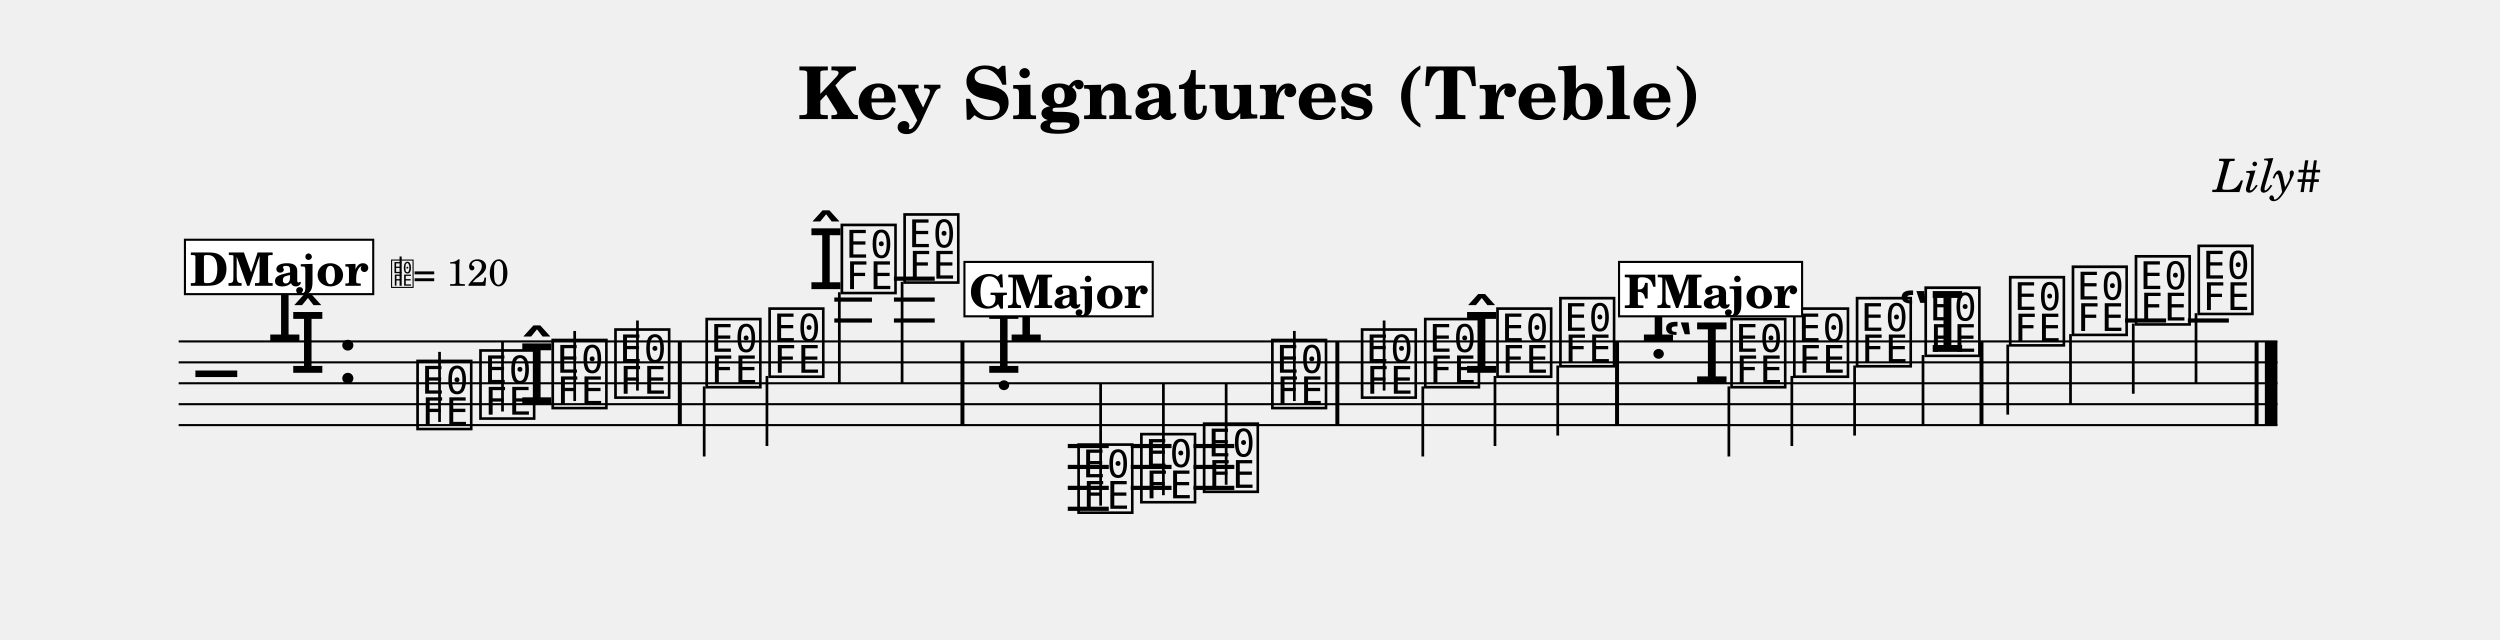
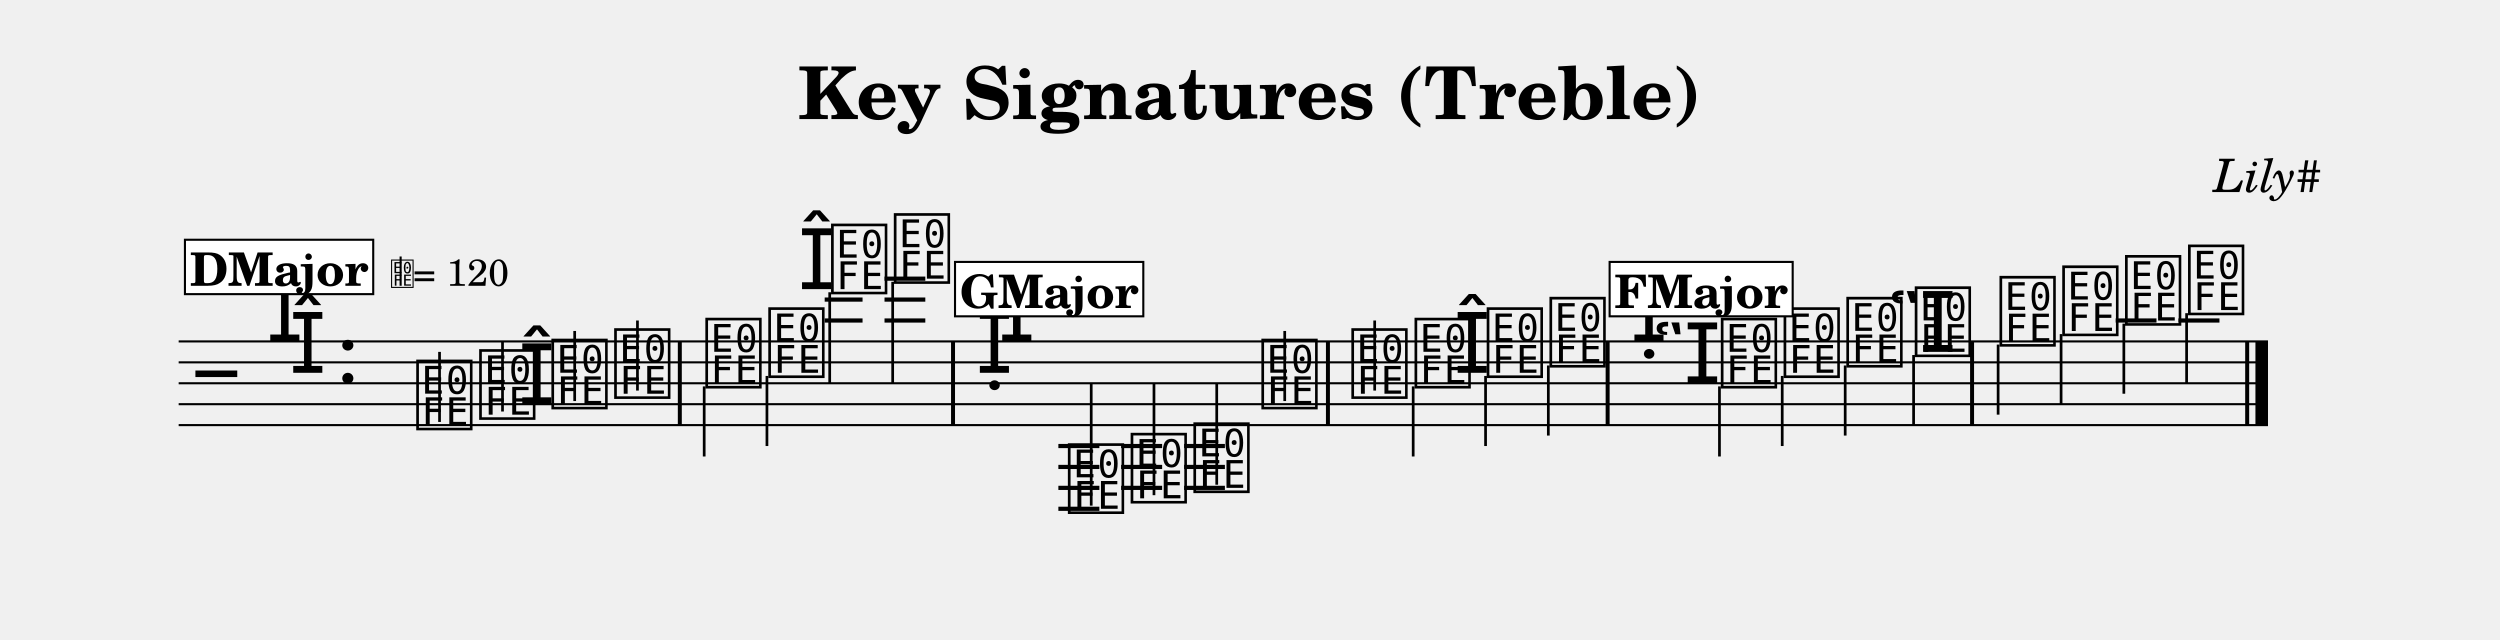
<svg xmlns="http://www.w3.org/2000/svg" width="1195.0" height="305.6" viewBox="0 0 119.50 30.56" font-family="TeX Gyre Schola, serif">
  <style>
  @font-face { font-family: 'Emmentaler'; src: local('Emmentaler'); }
  .music { font-family: 'Emmentaler', serif; }
</style>
  <text x="59.75" y="5.69" font-size="3.49" font-weight="bold" text-anchor="middle" data-pos="84">Key Signatures (Treble)</text>
  <text x="110.97" y="9.18" font-size="2.20" font-style="italic" text-anchor="end" data-pos="119">Lily#</text>
  <g transform="translate(8.54,0.00) scale(1,1)">
-     <line x1="0.00" y1="16.32" x2="100.32" y2="16.32" stroke="#000000" stroke-width="0.100" />
-     <line x1="0.00" y1="17.32" x2="100.32" y2="17.32" stroke="#000000" stroke-width="0.100" />
-     <line x1="0.00" y1="18.32" x2="100.32" y2="18.32" stroke="#000000" stroke-width="0.100" />
-     <line x1="0.00" y1="19.32" x2="100.32" y2="19.32" stroke="#000000" stroke-width="0.100" />
-     <line x1="0.00" y1="20.32" x2="100.32" y2="20.32" stroke="#000000" stroke-width="0.100" />
+     <line x1="0.00" y1="16.32" x2="99.87" y2="16.32" stroke="#000000" stroke-width="0.100" />
+     <line x1="0.00" y1="17.32" x2="99.87" y2="17.32" stroke="#000000" stroke-width="0.100" />
+     <line x1="0.00" y1="18.32" x2="99.87" y2="18.32" stroke="#000000" stroke-width="0.100" />
+     <line x1="0.00" y1="19.32" x2="99.87" y2="19.32" stroke="#000000" stroke-width="0.100" />
+     <line x1="0.00" y1="20.32" x2="99.87" y2="20.32" stroke="#000000" stroke-width="0.100" />
    <text class="music" x="0.80" y="19.32" font-size="4.00" data-pos="164"></text>
    <text class="music" x="4.19" y="16.32" font-size="4.00"></text>
    <text class="music" x="5.29" y="17.82" font-size="4.00"></text>
    <text class="music" x="7.54" y="18.32" font-size="4.00" data-pos="138"></text>
-     <line x1="31.34" y1="15.32" x2="33.14" y2="15.32" stroke="#000000" stroke-width="0.200" />
-     <line x1="31.34" y1="14.32" x2="33.14" y2="14.32" stroke="#000000" stroke-width="0.200" />
-     <line x1="34.19" y1="15.32" x2="36.14" y2="15.32" stroke="#000000" stroke-width="0.200" />
-     <line x1="34.19" y1="14.32" x2="36.14" y2="14.32" stroke="#000000" stroke-width="0.200" />
-     <line x1="34.19" y1="13.32" x2="36.14" y2="13.32" stroke="#000000" stroke-width="0.200" />
-     <line x1="42.50" y1="21.32" x2="44.46" y2="21.32" stroke="#000000" stroke-width="0.200" />
-     <line x1="42.50" y1="22.32" x2="44.46" y2="22.32" stroke="#000000" stroke-width="0.200" />
-     <line x1="42.50" y1="23.32" x2="44.46" y2="23.32" stroke="#000000" stroke-width="0.200" />
-     <line x1="42.50" y1="24.32" x2="44.46" y2="24.32" stroke="#000000" stroke-width="0.200" />
-     <line x1="45.51" y1="21.32" x2="47.46" y2="21.32" stroke="#000000" stroke-width="0.200" />
-     <line x1="45.51" y1="22.32" x2="47.46" y2="22.32" stroke="#000000" stroke-width="0.200" />
-     <line x1="45.51" y1="23.32" x2="47.46" y2="23.32" stroke="#000000" stroke-width="0.200" />
-     <line x1="48.51" y1="21.32" x2="50.46" y2="21.32" stroke="#000000" stroke-width="0.200" />
-     <line x1="48.51" y1="22.32" x2="50.46" y2="22.32" stroke="#000000" stroke-width="0.200" />
-     <line x1="48.51" y1="23.32" x2="50.46" y2="23.32" stroke="#000000" stroke-width="0.200" />
-     <line x1="93.04" y1="15.32" x2="95.00" y2="15.32" stroke="#000000" stroke-width="0.200" />
-     <line x1="96.04" y1="15.32" x2="98.00" y2="15.32" stroke="#000000" stroke-width="0.200" />
+     <line x1="30.88" y1="15.32" x2="32.69" y2="15.32" stroke="#000000" stroke-width="0.200" />
+     <line x1="30.88" y1="14.32" x2="32.69" y2="14.32" stroke="#000000" stroke-width="0.200" />
+     <line x1="33.74" y1="15.32" x2="35.69" y2="15.32" stroke="#000000" stroke-width="0.200" />
+     <line x1="33.74" y1="14.32" x2="35.69" y2="14.32" stroke="#000000" stroke-width="0.200" />
+     <line x1="33.74" y1="13.32" x2="35.69" y2="13.32" stroke="#000000" stroke-width="0.200" />
+     <line x1="42.05" y1="21.32" x2="44.01" y2="21.32" stroke="#000000" stroke-width="0.200" />
+     <line x1="42.05" y1="22.32" x2="44.01" y2="22.32" stroke="#000000" stroke-width="0.200" />
+     <line x1="42.05" y1="23.32" x2="44.01" y2="23.32" stroke="#000000" stroke-width="0.200" />
+     <line x1="42.05" y1="24.32" x2="44.01" y2="24.32" stroke="#000000" stroke-width="0.200" />
+     <line x1="45.05" y1="21.32" x2="47.01" y2="21.32" stroke="#000000" stroke-width="0.200" />
+     <line x1="45.05" y1="22.32" x2="47.01" y2="22.32" stroke="#000000" stroke-width="0.200" />
+     <line x1="45.05" y1="23.32" x2="47.01" y2="23.32" stroke="#000000" stroke-width="0.200" />
+     <line x1="48.06" y1="21.32" x2="50.01" y2="21.32" stroke="#000000" stroke-width="0.200" />
+     <line x1="48.06" y1="22.32" x2="50.01" y2="22.32" stroke="#000000" stroke-width="0.200" />
+     <line x1="48.06" y1="23.32" x2="50.01" y2="23.32" stroke="#000000" stroke-width="0.200" />
+     <line x1="92.59" y1="15.32" x2="94.54" y2="15.32" stroke="#000000" stroke-width="0.200" />
+     <line x1="95.59" y1="15.32" x2="97.55" y2="15.32" stroke="#000000" stroke-width="0.200" />
    <text class="music" x="11.23" y="20.32" font-size="4.00" data-pos="231"></text>
    <line x1="12.47" y1="20.17" x2="12.47" y2="16.82" stroke="#000000" stroke-width="0.130" />
    <text class="music" x="14.24" y="19.82" font-size="4.00" data-pos="236"></text>
    <line x1="15.48" y1="19.67" x2="15.48" y2="16.32" stroke="#000000" stroke-width="0.130" />
    <text class="music" x="16.24" y="19.32" font-size="4.00" data-pos="238"></text>
    <text class="music" x="17.69" y="19.32" font-size="4.00" data-pos="238"></text>
    <line x1="18.93" y1="19.17" x2="18.93" y2="15.82" stroke="#000000" stroke-width="0.130" />
    <text class="music" x="20.69" y="18.82" font-size="4.00" data-pos="242"></text>
    <line x1="21.93" y1="18.67" x2="21.93" y2="15.32" stroke="#000000" stroke-width="0.130" />
    <text class="music" x="25.05" y="18.32" font-size="4.00" data-pos="246"></text>
    <line x1="25.12" y1="18.47" x2="25.12" y2="21.82" stroke="#000000" stroke-width="0.130" />
    <text class="music" x="28.06" y="17.82" font-size="4.00" data-pos="249"></text>
    <line x1="28.12" y1="17.97" x2="28.12" y2="21.32" stroke="#000000" stroke-width="0.130" />
-     <text class="music" x="30.06" y="13.82" font-size="4.00" data-pos="251"></text>
-     <text class="music" x="31.51" y="13.82" font-size="4.00" data-pos="251"></text>
-     <line x1="31.58" y1="13.97" x2="31.58" y2="18.32" stroke="#000000" stroke-width="0.130" />
-     <text class="music" x="34.51" y="13.32" font-size="4.00" data-pos="256"></text>
-     <line x1="34.58" y1="13.47" x2="34.58" y2="18.32" stroke="#000000" stroke-width="0.130" />
-     <text class="music" x="38.56" y="17.82" font-size="4.00" data-pos="486"></text>
-     <text class="music" x="39.63" y="16.32" font-size="4.00"></text>
-     <text class="music" x="42.83" y="24.32" font-size="4.00" data-pos="310"></text>
-     <line x1="44.07" y1="24.17" x2="44.07" y2="18.32" stroke="#000000" stroke-width="0.130" />
-     <text class="music" x="45.83" y="23.82" font-size="4.00" data-pos="315"></text>
-     <line x1="47.07" y1="23.67" x2="47.07" y2="18.32" stroke="#000000" stroke-width="0.130" />
-     <text class="music" x="48.83" y="23.32" font-size="4.00" data-pos="317"></text>
-     <line x1="50.07" y1="23.17" x2="50.07" y2="18.32" stroke="#000000" stroke-width="0.130" />
-     <text class="music" x="52.09" y="19.32" font-size="4.00" data-pos="319"></text>
-     <line x1="53.33" y1="19.17" x2="53.33" y2="15.82" stroke="#000000" stroke-width="0.130" />
-     <text class="music" x="56.38" y="18.82" font-size="4.00" data-pos="324"></text>
-     <line x1="57.62" y1="18.67" x2="57.62" y2="15.32" stroke="#000000" stroke-width="0.130" />
-     <text class="music" x="59.40" y="18.32" font-size="4.00" data-pos="327"></text>
-     <line x1="59.47" y1="18.47" x2="59.47" y2="21.82" stroke="#000000" stroke-width="0.130" />
-     <text class="music" x="61.40" y="17.82" font-size="4.00" data-pos="329"></text>
-     <text class="music" x="62.85" y="17.82" font-size="4.00" data-pos="329"></text>
-     <line x1="62.92" y1="17.97" x2="62.92" y2="21.32" stroke="#000000" stroke-width="0.130" />
-     <text class="music" x="65.86" y="17.32" font-size="4.00" data-pos="333"></text>
-     <line x1="65.92" y1="17.47" x2="65.92" y2="20.82" stroke="#000000" stroke-width="0.130" />
-     <text class="music" x="69.85" y="16.32" font-size="4.00" data-pos="540"></text>
-     <text class="music" x="70.91" y="18.32" font-size="4.00"></text>
-     <text class="music" x="74.04" y="18.32" font-size="4.00" data-pos="386"></text>
-     <line x1="74.10" y1="18.47" x2="74.10" y2="21.82" stroke="#000000" stroke-width="0.130" />
-     <text class="music" x="77.04" y="17.82" font-size="4.00" data-pos="391"></text>
-     <line x1="77.11" y1="17.97" x2="77.11" y2="21.32" stroke="#000000" stroke-width="0.130" />
-     <text class="music" x="80.04" y="17.32" font-size="4.00" data-pos="393"></text>
-     <line x1="80.11" y1="17.47" x2="80.11" y2="20.82" stroke="#000000" stroke-width="0.130" />
-     <text class="music" x="82.17" y="16.82" font-size="4.00" data-pos="395"></text>
-     <text class="music" x="83.32" y="16.82" font-size="4.00" data-pos="395"></text>
-     <line x1="83.38" y1="16.97" x2="83.38" y2="20.32" stroke="#000000" stroke-width="0.130" />
-     <text class="music" x="87.36" y="16.32" font-size="4.00" data-pos="401"></text>
-     <line x1="87.43" y1="16.47" x2="87.43" y2="19.82" stroke="#000000" stroke-width="0.130" />
-     <text class="music" x="90.36" y="15.82" font-size="4.00" data-pos="404"></text>
-     <line x1="90.43" y1="15.97" x2="90.43" y2="19.32" stroke="#000000" stroke-width="0.130" />
-     <text class="music" x="93.37" y="15.32" font-size="4.00" data-pos="406"></text>
-     <line x1="93.43" y1="15.47" x2="93.43" y2="18.82" stroke="#000000" stroke-width="0.130" />
-     <text class="music" x="96.37" y="14.82" font-size="4.00" data-pos="408"></text>
-     <line x1="96.43" y1="14.97" x2="96.43" y2="18.32" stroke="#000000" stroke-width="0.130" />
+     <text class="music" x="29.61" y="13.82" font-size="4.00" data-pos="251"></text>
+     <text class="music" x="31.06" y="13.82" font-size="4.00" data-pos="251"></text>
+     <line x1="31.12" y1="13.97" x2="31.12" y2="18.32" stroke="#000000" stroke-width="0.130" />
+     <text class="music" x="34.06" y="13.32" font-size="4.00" data-pos="256"></text>
+     <line x1="34.13" y1="13.47" x2="34.13" y2="18.32" stroke="#000000" stroke-width="0.130" />
+     <text class="music" x="38.11" y="17.82" font-size="4.00" data-pos="486"></text>
+     <text class="music" x="39.18" y="16.32" font-size="4.00"></text>
+     <text class="music" x="42.38" y="24.32" font-size="4.00" data-pos="310"></text>
+     <line x1="43.62" y1="24.17" x2="43.62" y2="18.32" stroke="#000000" stroke-width="0.130" />
+     <text class="music" x="45.38" y="23.82" font-size="4.00" data-pos="315"></text>
+     <line x1="46.62" y1="23.67" x2="46.62" y2="18.32" stroke="#000000" stroke-width="0.130" />
+     <text class="music" x="48.38" y="23.32" font-size="4.00" data-pos="317"></text>
+     <line x1="49.62" y1="23.17" x2="49.62" y2="18.32" stroke="#000000" stroke-width="0.130" />
+     <text class="music" x="51.63" y="19.32" font-size="4.00" data-pos="319"></text>
+     <line x1="52.87" y1="19.17" x2="52.87" y2="15.82" stroke="#000000" stroke-width="0.130" />
+     <text class="music" x="55.93" y="18.82" font-size="4.00" data-pos="324"></text>
+     <line x1="57.17" y1="18.67" x2="57.17" y2="15.32" stroke="#000000" stroke-width="0.130" />
+     <text class="music" x="58.95" y="18.32" font-size="4.00" data-pos="327"></text>
+     <line x1="59.01" y1="18.47" x2="59.01" y2="21.82" stroke="#000000" stroke-width="0.130" />
+     <text class="music" x="60.95" y="17.82" font-size="4.00" data-pos="329"></text>
+     <text class="music" x="62.40" y="17.82" font-size="4.00" data-pos="329"></text>
+     <line x1="62.47" y1="17.97" x2="62.47" y2="21.32" stroke="#000000" stroke-width="0.130" />
+     <text class="music" x="65.40" y="17.32" font-size="4.00" data-pos="333"></text>
+     <line x1="65.47" y1="17.47" x2="65.47" y2="20.82" stroke="#000000" stroke-width="0.130" />
+     <text class="music" x="69.40" y="16.32" font-size="4.00" data-pos="540"></text>
+     <text class="music" x="70.46" y="18.32" font-size="4.00"></text>
+     <text class="music" x="73.59" y="18.32" font-size="4.00" data-pos="386"></text>
+     <line x1="73.65" y1="18.47" x2="73.65" y2="21.82" stroke="#000000" stroke-width="0.130" />
+     <text class="music" x="76.59" y="17.82" font-size="4.00" data-pos="391"></text>
+     <line x1="76.65" y1="17.97" x2="76.65" y2="21.32" stroke="#000000" stroke-width="0.130" />
+     <text class="music" x="79.59" y="17.32" font-size="4.00" data-pos="393"></text>
+     <line x1="79.66" y1="17.47" x2="79.66" y2="20.82" stroke="#000000" stroke-width="0.130" />
+     <text class="music" x="81.71" y="16.82" font-size="4.00" data-pos="395"></text>
+     <text class="music" x="82.86" y="16.82" font-size="4.00" data-pos="395"></text>
+     <line x1="82.93" y1="16.97" x2="82.93" y2="20.32" stroke="#000000" stroke-width="0.130" />
+     <text class="music" x="86.91" y="16.32" font-size="4.00" data-pos="401"></text>
+     <line x1="86.97" y1="16.47" x2="86.97" y2="19.82" stroke="#000000" stroke-width="0.130" />
+     <text class="music" x="89.91" y="15.82" font-size="4.00" data-pos="404"></text>
+     <line x1="89.98" y1="15.97" x2="89.98" y2="19.32" stroke="#000000" stroke-width="0.130" />
+     <text class="music" x="92.91" y="15.32" font-size="4.00" data-pos="406"></text>
+     <line x1="92.98" y1="15.47" x2="92.98" y2="18.82" stroke="#000000" stroke-width="0.130" />
+     <text class="music" x="95.92" y="14.82" font-size="4.00" data-pos="408"></text>
+     <line x1="95.98" y1="14.97" x2="95.98" y2="18.32" stroke="#000000" stroke-width="0.130" />
    <rect x="23.86" y="16.32" width="0.19" height="4.00" data-pos="244" />
-     <rect x="37.37" y="16.32" width="0.19" height="4.00" data-pos="258" />
-     <rect x="55.29" y="16.32" width="0.19" height="4.00" data-pos="322" />
-     <rect x="68.66" y="16.32" width="0.19" height="4.00" data-pos="335" />
-     <rect x="86.08" y="16.32" width="0.19" height="4.00" data-pos="399" />
-     <rect x="99.23" y="16.32" width="0.19" height="4.00" data-pos="410" />
-     <rect x="99.72" y="16.32" width="0.60" height="4.00" data-pos="410" />
+     <rect x="36.92" y="16.32" width="0.19" height="4.00" data-pos="258" />
+     <rect x="54.84" y="16.32" width="0.19" height="4.00" data-pos="322" />
+     <rect x="68.21" y="16.32" width="0.19" height="4.00" data-pos="335" />
+     <rect x="85.63" y="16.32" width="0.19" height="4.00" data-pos="399" />
+     <rect x="98.78" y="16.32" width="0.19" height="4.00" data-pos="410" />
+     <rect x="99.27" y="16.32" width="0.60" height="4.00" data-pos="410" />
    <rect x="0.30" y="11.46" width="9.00" height="2.60" fill="#FFFFFF" stroke="#000000" stroke-width="0.100" data-pos="415" />
    <text x="4.80" y="13.66" font-size="2.20" font-weight="bold" text-anchor="middle" data-pos="415">DMajor</text>
    <text class="music" x="10.10" y="13.66" font-size="1.60" data-pos="0"></text>
    <line x1="10.61" y1="13.66" x2="10.61" y2="12.26" stroke="#000000" stroke-width="0.100" data-pos="0" />
    <text x="11.20" y="13.66" font-size="1.80" data-pos="0">= 120</text>
-     <rect x="37.56" y="12.52" width="9.00" height="2.60" fill="#FFFFFF" stroke="#000000" stroke-width="0.100" data-pos="469" />
-     <text x="42.06" y="14.72" font-size="2.20" font-weight="bold" text-anchor="middle" data-pos="469">GMajor</text>
-     <rect x="68.85" y="12.52" width="8.75" height="2.60" fill="#FFFFFF" stroke="#000000" stroke-width="0.100" data-pos="523" />
-     <text x="73.22" y="14.72" font-size="2.20" font-weight="bold" text-anchor="middle" data-pos="523">FMajor</text>
+     <rect x="37.11" y="12.52" width="9.00" height="2.60" fill="#FFFFFF" stroke="#000000" stroke-width="0.100" data-pos="469" />
+     <text x="41.61" y="14.72" font-size="2.20" font-weight="bold" text-anchor="middle" data-pos="469">GMajor</text>
+     <rect x="68.40" y="12.52" width="8.75" height="2.60" fill="#FFFFFF" stroke="#000000" stroke-width="0.100" data-pos="523" />
+     <text x="72.77" y="14.72" font-size="2.20" font-weight="bold" text-anchor="middle" data-pos="523">FMajor</text>
  </g>
</svg>
